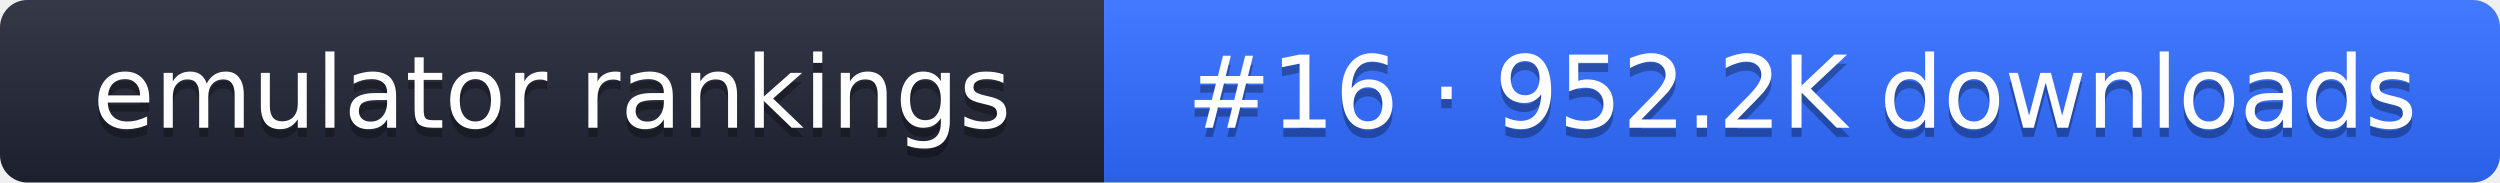
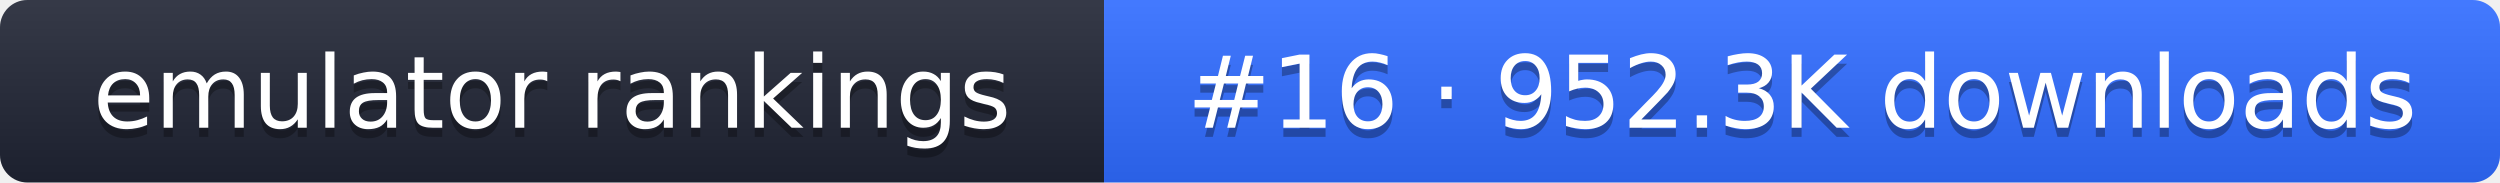
- <svg xmlns="http://www.w3.org/2000/svg" width="274" height="20" role="img" aria-label="emulator rankings: #16 · 952.2K downloads">
+ <svg xmlns="http://www.w3.org/2000/svg" width="274" height="20" role="img" aria-label="emulator rankings: #16 · 952.3K downloads">
  <linearGradient id="g" x2="0" y2="100%">
    <stop offset="0" stop-color="#fff" stop-opacity=".1" />
    <stop offset="1" stop-opacity=".1" />
  </linearGradient>
  <clipPath id="r">
    <rect width="274" height="20" rx="3" fill="#fff" />
  </clipPath>
  <g clip-path="url(#r)">
    <rect width="121" height="20" fill="#1f2433" />
    <rect x="121" width="153" height="20" fill="#2f6bff" />
    <rect width="274" height="20" fill="url(#g)" />
  </g>
  <g fill="#fff" text-anchor="middle" font-family="Verdana,DejaVu Sans,sans-serif" font-size="11">
    <text x="60.5" y="15" fill="#010101" fill-opacity=".3">emulator rankings</text>
    <text x="60.5" y="14">emulator rankings</text>
-     <text x="197.5" y="15" fill="#010101" fill-opacity=".3">#16 · 952.2K downloads</text>
-     <text x="197.5" y="14">#16 · 952.2K downloads</text>
+     <text x="197.5" y="15" fill="#010101" fill-opacity=".3">#16 · 952.3K downloads</text>
+     <text x="197.5" y="14">#16 · 952.3K downloads</text>
  </g>
</svg>
